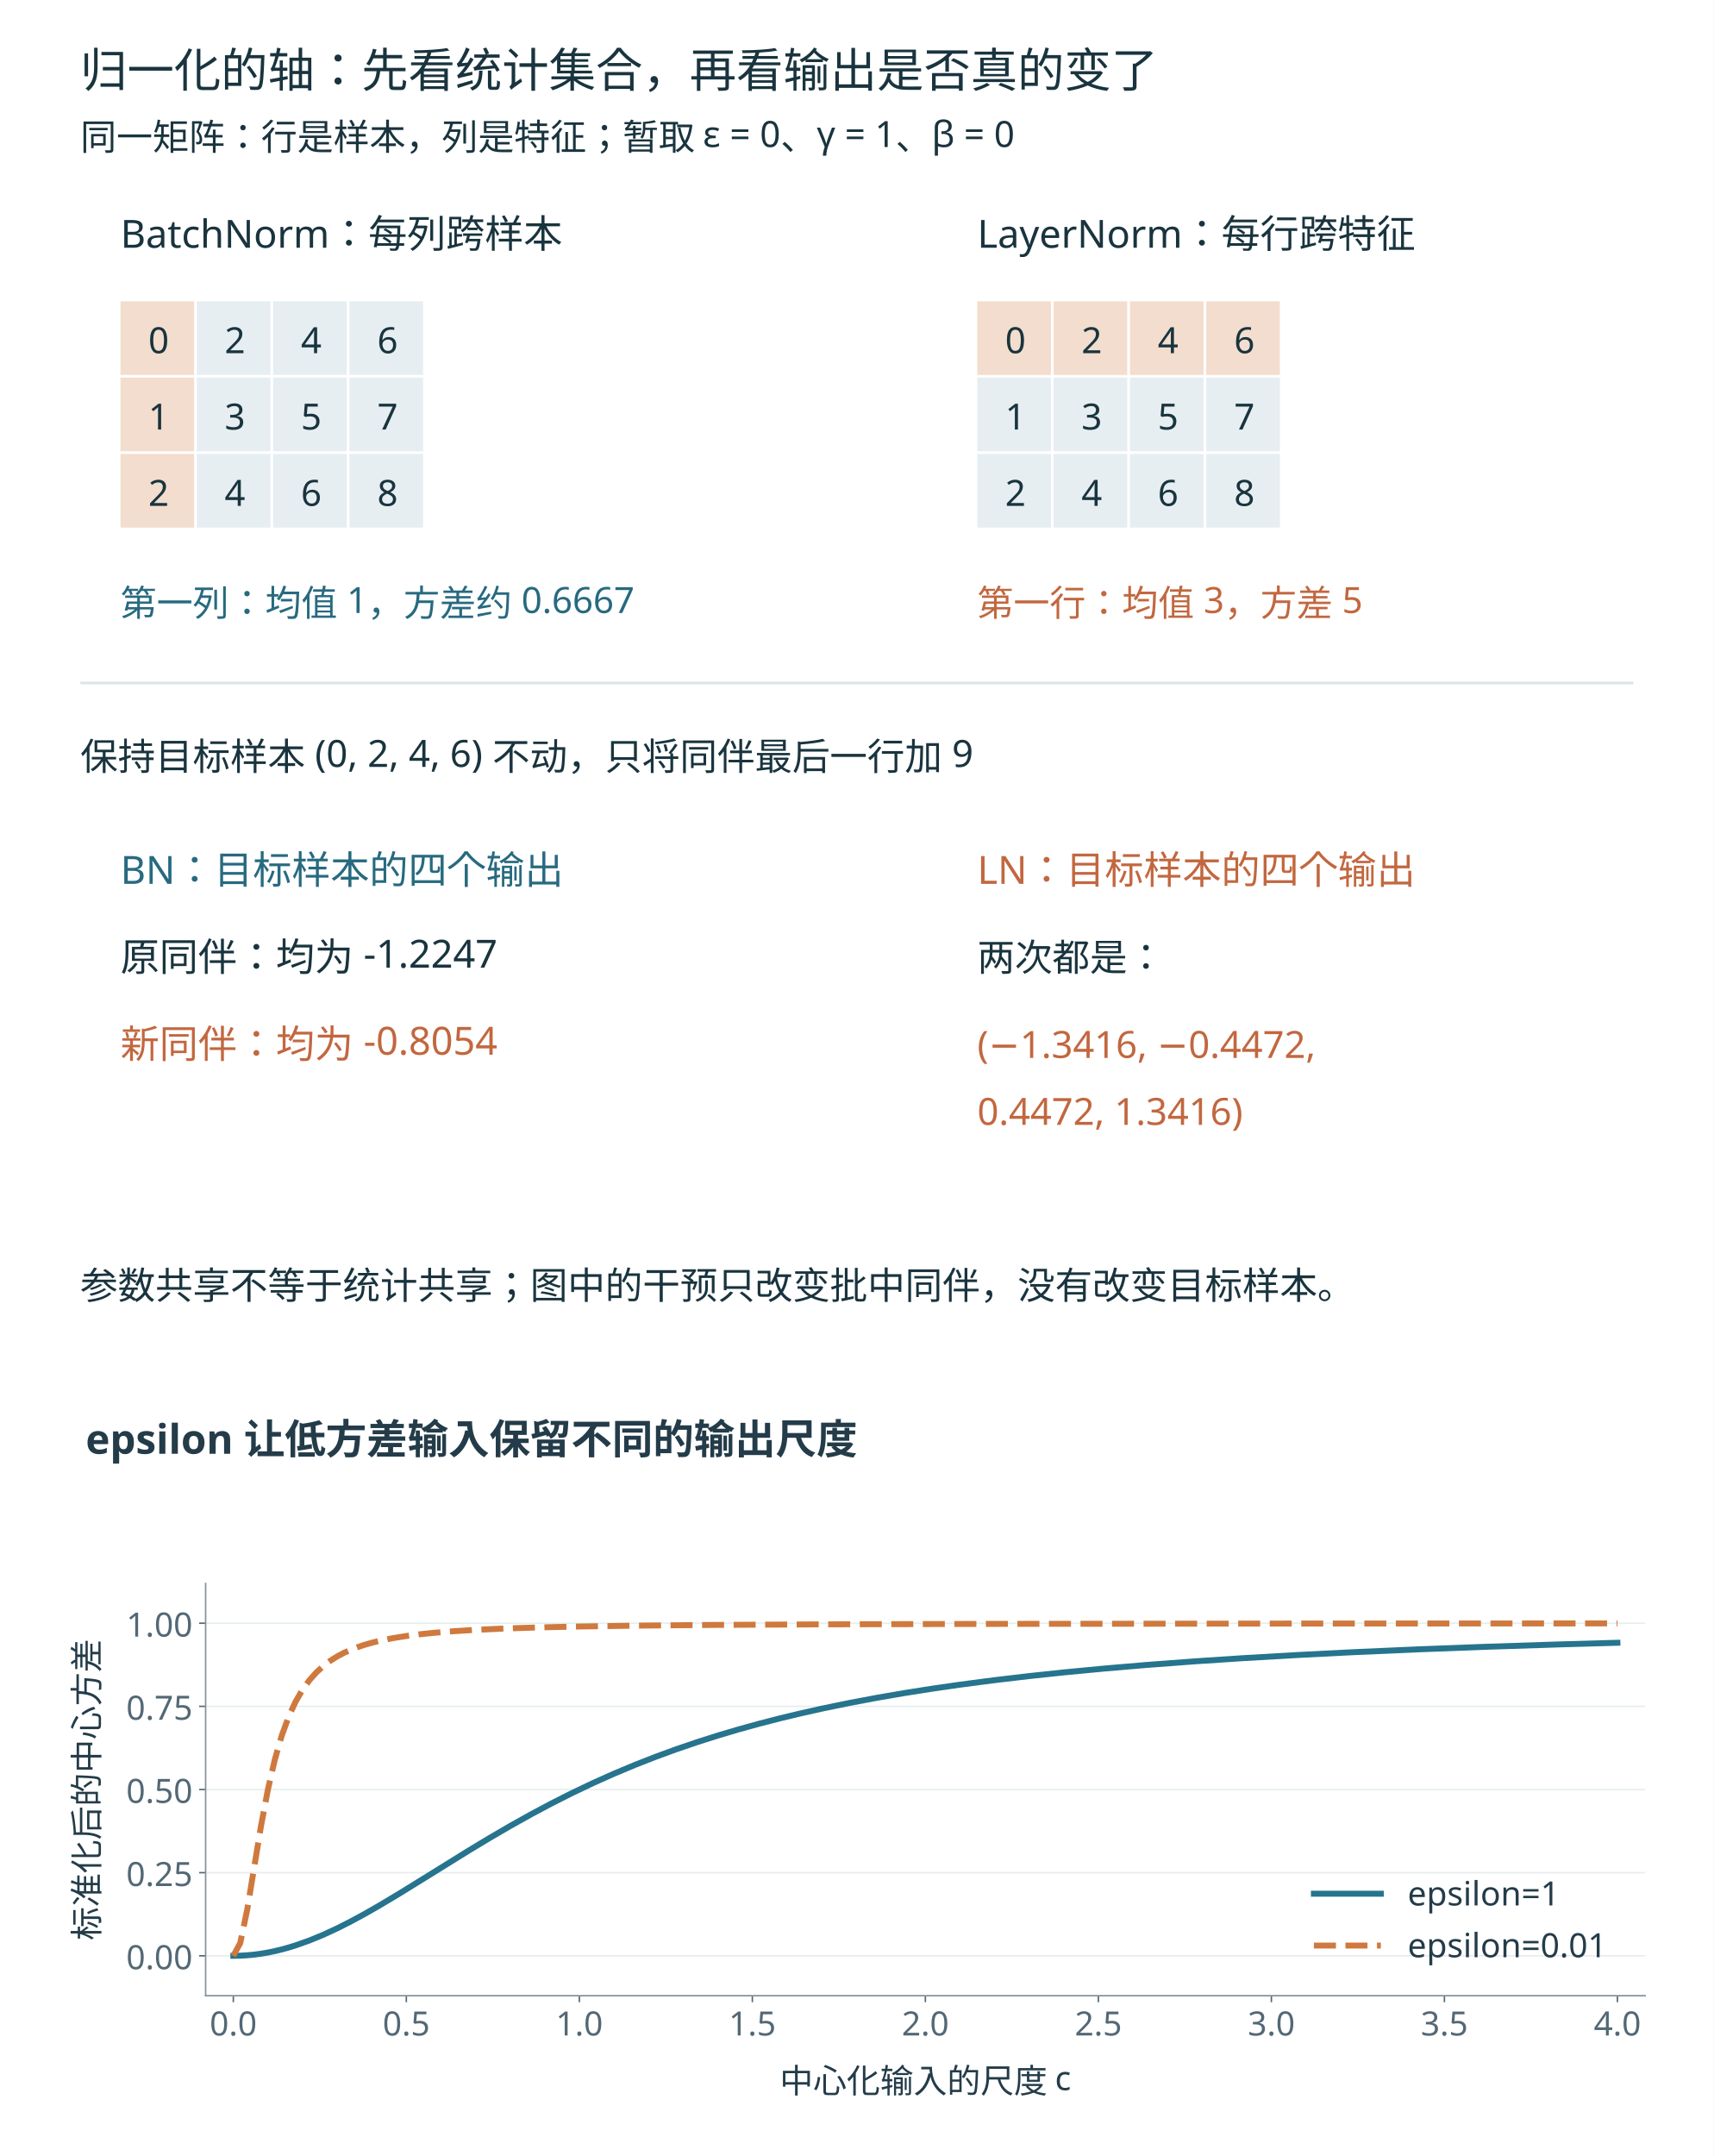
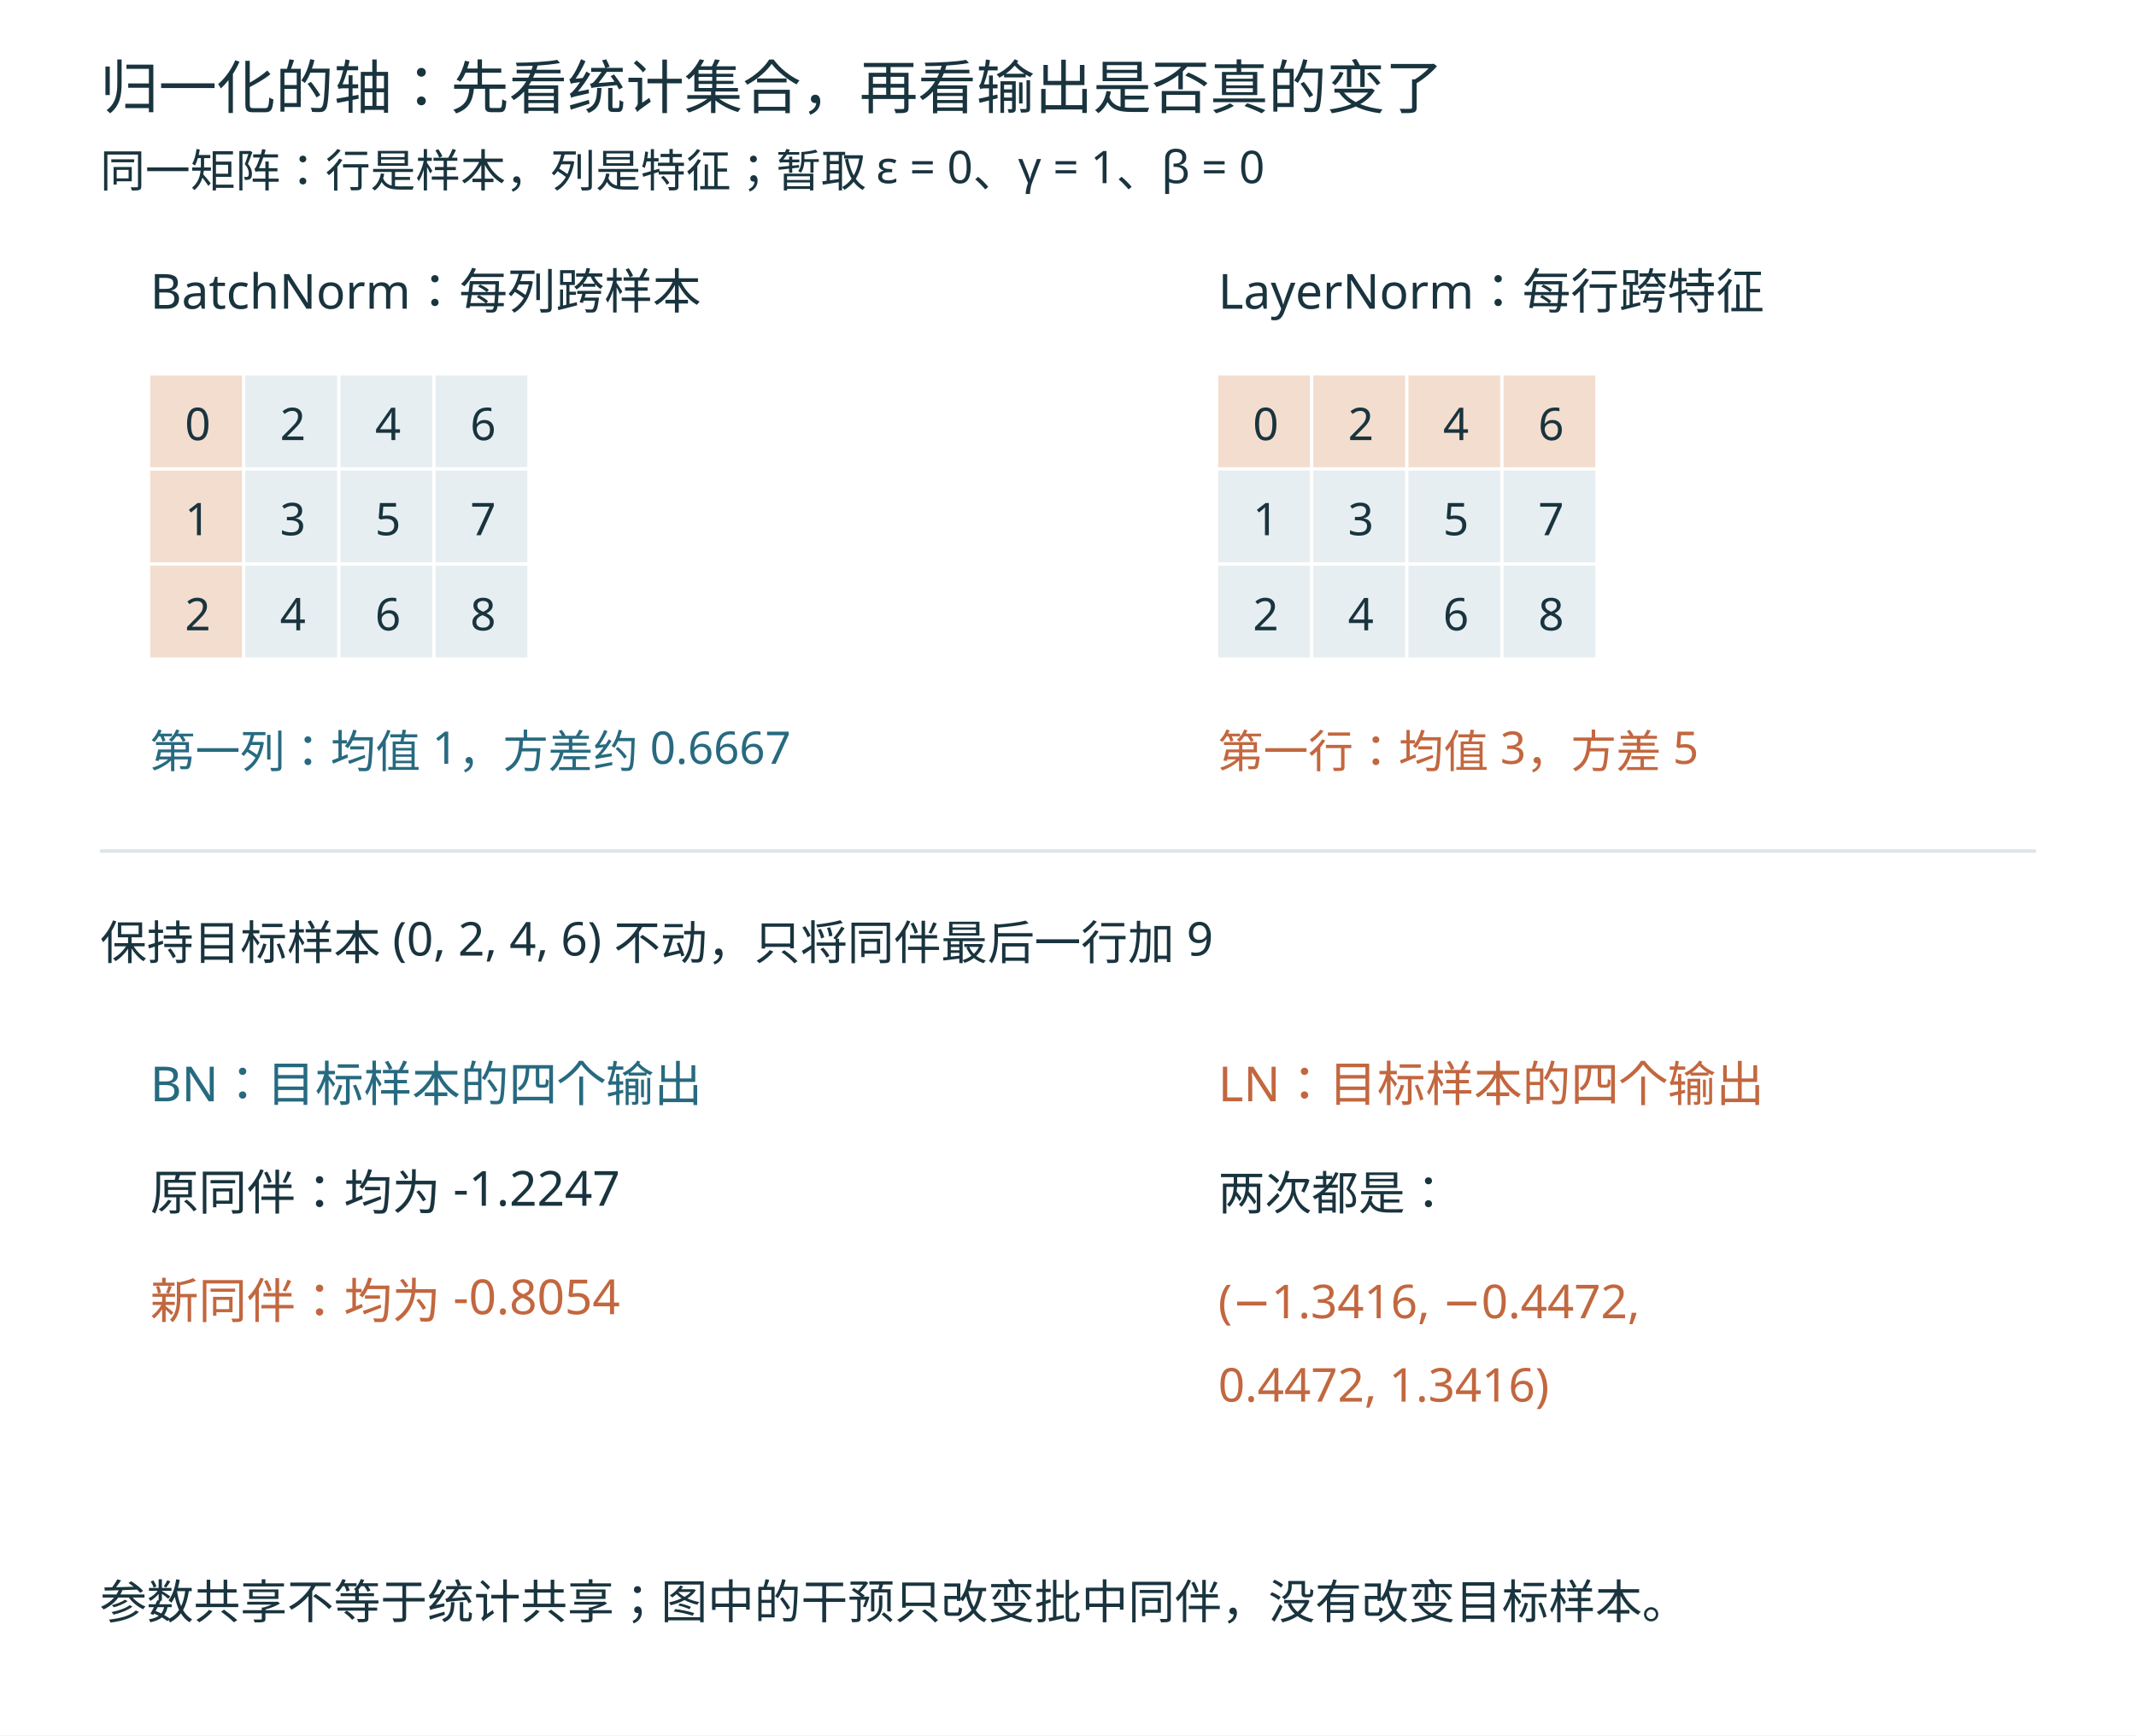
- <svg xmlns="http://www.w3.org/2000/svg" xmlns:xlink="http://www.w3.org/1999/xlink" width="1280" height="1610.0" viewBox="0 0 1280 1610" role="img">
+ <svg xmlns="http://www.w3.org/2000/svg" width="1280" height="1040" viewBox="0 0 1280 1040" role="img">
  <rect width="1280" height="1040" fill="white" />
  <g font-family="Microsoft YaHei, sans-serif">
    <text x="60" y="65" font-size="35" fill="#19343e" text-anchor="start">归一化的轴：先看统计集合，再看输出是否真的变了</text>
    <text x="60" y="112" font-size="27" fill="#19343e" text-anchor="start">同一矩阵：行是样本，列是特征；暂取 ε = 0、γ = 1、β = 0</text>
    <text x="90" y="185" font-size="29" fill="#19343e" text-anchor="start">BatchNorm：每列跨样本</text>
    <rect x="90" y="225" width="55" height="55" fill="#f3ddce" />
    <text x="118.5" y="263.76" font-size="27" fill="#19343e" text-anchor="middle">0</text>
    <rect x="147" y="225" width="55" height="55" fill="#e6eef1" />
    <text x="175.5" y="263.76" font-size="27" fill="#19343e" text-anchor="middle">2</text>
    <rect x="204" y="225" width="55" height="55" fill="#e6eef1" />
    <text x="232.5" y="263.76" font-size="27" fill="#19343e" text-anchor="middle">4</text>
    <rect x="261" y="225" width="55" height="55" fill="#e6eef1" />
    <text x="289.5" y="263.76" font-size="27" fill="#19343e" text-anchor="middle">6</text>
    <rect x="90" y="282" width="55" height="55" fill="#f3ddce" />
    <text x="118.5" y="320.76" font-size="27" fill="#19343e" text-anchor="middle">1</text>
    <rect x="147" y="282" width="55" height="55" fill="#e6eef1" />
    <text x="175.5" y="320.76" font-size="27" fill="#19343e" text-anchor="middle">3</text>
    <rect x="204" y="282" width="55" height="55" fill="#e6eef1" />
    <text x="232.5" y="320.76" font-size="27" fill="#19343e" text-anchor="middle">5</text>
    <rect x="261" y="282" width="55" height="55" fill="#e6eef1" />
    <text x="289.5" y="320.76" font-size="27" fill="#19343e" text-anchor="middle">7</text>
    <rect x="90" y="339" width="55" height="55" fill="#f3ddce" />
    <text x="118.5" y="377.76" font-size="27" fill="#19343e" text-anchor="middle">2</text>
    <rect x="147" y="339" width="55" height="55" fill="#e6eef1" />
    <text x="175.5" y="377.76" font-size="27" fill="#19343e" text-anchor="middle">4</text>
    <rect x="204" y="339" width="55" height="55" fill="#e6eef1" />
    <text x="232.5" y="377.76" font-size="27" fill="#19343e" text-anchor="middle">6</text>
    <rect x="261" y="339" width="55" height="55" fill="#e6eef1" />
    <text x="289.5" y="377.76" font-size="27" fill="#19343e" text-anchor="middle">8</text>
    <text x="730" y="185" font-size="29" fill="#19343e" text-anchor="start">LayerNorm：每行跨特征</text>
    <rect x="730" y="225" width="55" height="55" fill="#f3ddce" />
    <text x="758.5" y="263.76" font-size="27" fill="#19343e" text-anchor="middle">0</text>
    <rect x="787" y="225" width="55" height="55" fill="#f3ddce" />
    <text x="815.5" y="263.76" font-size="27" fill="#19343e" text-anchor="middle">2</text>
    <rect x="844" y="225" width="55" height="55" fill="#f3ddce" />
    <text x="872.5" y="263.76" font-size="27" fill="#19343e" text-anchor="middle">4</text>
    <rect x="901" y="225" width="55" height="55" fill="#f3ddce" />
    <text x="929.5" y="263.76" font-size="27" fill="#19343e" text-anchor="middle">6</text>
    <rect x="730" y="282" width="55" height="55" fill="#e6eef1" />
    <text x="758.5" y="320.76" font-size="27" fill="#19343e" text-anchor="middle">1</text>
    <rect x="787" y="282" width="55" height="55" fill="#e6eef1" />
    <text x="815.5" y="320.76" font-size="27" fill="#19343e" text-anchor="middle">3</text>
    <rect x="844" y="282" width="55" height="55" fill="#e6eef1" />
    <text x="872.5" y="320.76" font-size="27" fill="#19343e" text-anchor="middle">5</text>
    <rect x="901" y="282" width="55" height="55" fill="#e6eef1" />
    <text x="929.5" y="320.76" font-size="27" fill="#19343e" text-anchor="middle">7</text>
    <rect x="730" y="339" width="55" height="55" fill="#e6eef1" />
    <text x="758.5" y="377.76" font-size="27" fill="#19343e" text-anchor="middle">2</text>
    <rect x="787" y="339" width="55" height="55" fill="#e6eef1" />
    <text x="815.5" y="377.76" font-size="27" fill="#19343e" text-anchor="middle">4</text>
    <rect x="844" y="339" width="55" height="55" fill="#e6eef1" />
    <text x="872.5" y="377.76" font-size="27" fill="#19343e" text-anchor="middle">6</text>
    <rect x="901" y="339" width="55" height="55" fill="#e6eef1" />
    <text x="929.5" y="377.76" font-size="27" fill="#19343e" text-anchor="middle">8</text>
    <text x="90" y="460" font-size="27" fill="#276a80" text-anchor="start">第一列：均值 1，方差约 0.6667</text>
    <text x="730" y="460" font-size="27" fill="#c2673f" text-anchor="start">第一行：均值 3，方差 5</text>
    <line x1="60" y1="510" x2="1220" y2="510" stroke="#dbe5e8" stroke-width="2" />
    <text x="60" y="575" font-size="28" fill="#19343e" text-anchor="start">保持目标样本 (0, 2, 4, 6) 不动，只将同伴最后一行加 9</text>
    <text x="90" y="660" font-size="29" fill="#276a80" text-anchor="start">BN：目标样本的四个输出</text>
    <text x="90" y="725" font-size="29" fill="#19343e" text-anchor="start">原同伴：均为 -1.2247</text>
    <text x="90" y="790" font-size="29" fill="#c2673f" text-anchor="start">新同伴：均为 -0.8054</text>
    <text x="730" y="660" font-size="29" fill="#c2673f" text-anchor="start">LN：目标样本的四个输出</text>
    <text x="730" y="725" font-size="28" fill="#19343e" text-anchor="start">两次都是：</text>
    <text x="730" y="790" font-size="28" fill="#c2673f" text-anchor="start">(−1.3416, −0.4472,</text>
    <text x="730" y="840" font-size="28" fill="#c2673f" text-anchor="start">  0.4472,   1.3416)</text>
    <text x="60" y="970" font-size="28" fill="#19343e" text-anchor="start">参数共享不等于统计共享；图中的干预只改变批中同伴，没有改变目标样本。</text>
  </g>
-   <g transform="translate(0,1040) scale(1.38889)">
-     <defs>
-       <style type="text/css">*{stroke-linejoin: round; stroke-linecap: butt}</style>
-     </defs>
-     <g id="figure_1">
-       <g id="patch_1">
-         <path d="M 0 410.4  L 921.6 410.4  L 921.6 0  L 0 0  z " style="fill: #ffffff" />
-       </g>
-       <g id="axes_1">
-         <g id="patch_2">
-           <path d="M 110.592 324.216  L 884.736 324.216  L 884.736 102.6  L 110.592 102.6  z " style="fill: #ffffff" />
-         </g>
-         <g id="matplotlib.axis_1">
-           <g id="xtick_1">
-             <g id="line2d_1">
-               <defs>
-                 <path id="meb30ce10cc" d="M 0 0  L 0 3.5  " style="stroke: #536875; stroke-width: 0.8" />
-               </defs>
-               <g>
-                 <use xlink:href="#meb30ce10cc" x="125.479" y="324.216" style="fill: #536875; stroke: #536875; stroke-width: 0.8" />
-               </g>
-             </g>
-             <g id="text_1">
-               <text style="font-size: 18px; font-family: 'Microsoft YaHei'; text-anchor: middle; fill: #536875" x="125.479" y="345.605" transform="rotate(-0 125.4794 345.6048)">0.0</text>
-             </g>
-           </g>
-           <g id="xtick_2">
-             <g id="line2d_2">
-               <g>
-                 <use xlink:href="#meb30ce10cc" x="218.526" y="324.216" style="fill: #536875; stroke: #536875; stroke-width: 0.8" />
-               </g>
-             </g>
-             <g id="text_2">
-               <text style="font-size: 18px; font-family: 'Microsoft YaHei'; text-anchor: middle; fill: #536875" x="218.526" y="345.605" transform="rotate(-0 218.5255 345.6048)">0.5</text>
-             </g>
-           </g>
-           <g id="xtick_3">
-             <g id="line2d_3">
-               <g>
-                 <use xlink:href="#meb30ce10cc" x="311.572" y="324.216" style="fill: #536875; stroke: #536875; stroke-width: 0.8" />
-               </g>
-             </g>
-             <g id="text_3">
-               <text style="font-size: 18px; font-family: 'Microsoft YaHei'; text-anchor: middle; fill: #536875" x="311.572" y="345.605" transform="rotate(-0 311.5717 345.6048)">1.0</text>
-             </g>
-           </g>
-           <g id="xtick_4">
-             <g id="line2d_4">
-               <g>
-                 <use xlink:href="#meb30ce10cc" x="404.618" y="324.216" style="fill: #536875; stroke: #536875; stroke-width: 0.8" />
-               </g>
-             </g>
-             <g id="text_4">
-               <text style="font-size: 18px; font-family: 'Microsoft YaHei'; text-anchor: middle; fill: #536875" x="404.618" y="345.605" transform="rotate(-0 404.6178 345.6048)">1.5</text>
-             </g>
-           </g>
-           <g id="xtick_5">
-             <g id="line2d_5">
-               <g>
-                 <use xlink:href="#meb30ce10cc" x="497.664" y="324.216" style="fill: #536875; stroke: #536875; stroke-width: 0.8" />
-               </g>
-             </g>
-             <g id="text_5">
-               <text style="font-size: 18px; font-family: 'Microsoft YaHei'; text-anchor: middle; fill: #536875" x="497.664" y="345.605" transform="rotate(-0 497.664 345.6048)">2.0</text>
-             </g>
-           </g>
-           <g id="xtick_6">
-             <g id="line2d_6">
-               <g>
-                 <use xlink:href="#meb30ce10cc" x="590.71" y="324.216" style="fill: #536875; stroke: #536875; stroke-width: 0.8" />
-               </g>
-             </g>
-             <g id="text_6">
-               <text style="font-size: 18px; font-family: 'Microsoft YaHei'; text-anchor: middle; fill: #536875" x="590.71" y="345.605" transform="rotate(-0 590.7102 345.6048)">2.5</text>
-             </g>
-           </g>
-           <g id="xtick_7">
-             <g id="line2d_7">
-               <g>
-                 <use xlink:href="#meb30ce10cc" x="683.756" y="324.216" style="fill: #536875; stroke: #536875; stroke-width: 0.8" />
-               </g>
-             </g>
-             <g id="text_7">
-               <text style="font-size: 18px; font-family: 'Microsoft YaHei'; text-anchor: middle; fill: #536875" x="683.756" y="345.605" transform="rotate(-0 683.7563 345.6048)">3.0</text>
-             </g>
-           </g>
-           <g id="xtick_8">
-             <g id="line2d_8">
-               <g>
-                 <use xlink:href="#meb30ce10cc" x="776.802" y="324.216" style="fill: #536875; stroke: #536875; stroke-width: 0.8" />
-               </g>
-             </g>
-             <g id="text_8">
-               <text style="font-size: 18px; font-family: 'Microsoft YaHei'; text-anchor: middle; fill: #536875" x="776.802" y="345.605" transform="rotate(-0 776.8025 345.6048)">3.5</text>
-             </g>
-           </g>
-           <g id="xtick_9">
-             <g id="line2d_9">
-               <g>
-                 <use xlink:href="#meb30ce10cc" x="869.849" y="324.216" style="fill: #536875; stroke: #536875; stroke-width: 0.8" />
-               </g>
-             </g>
-             <g id="text_9">
-               <text style="font-size: 18px; font-family: 'Microsoft YaHei'; text-anchor: middle; fill: #536875" x="869.849" y="345.605" transform="rotate(-0 869.8486 345.6048)">4.0</text>
-             </g>
-           </g>
-           <g id="text_10">
-             <text style="font-size: 18px; font-family: 'Microsoft YaHei'; text-anchor: middle; fill: #243c49" x="497.664" y="376.468" transform="rotate(-0 497.664 376.4682)">中心化输入的尺度 c</text>
-           </g>
-         </g>
-         <g id="matplotlib.axis_2">
-           <g id="ytick_1">
-             <g id="line2d_10">
-               <path d="M 110.592 302.769  L 884.736 302.769  " clip-path="url(#pb44760d662)" style="fill: none; stroke: #e6edef; stroke-width: 0.8; stroke-linecap: square" />
-             </g>
-             <g id="line2d_11">
-               <defs>
-                 <path id="m80158573f2" d="M 0 0  L -3.5 0  " style="stroke: #536875; stroke-width: 0.8" />
-               </defs>
-               <g>
-                 <use xlink:href="#m80158573f2" x="110.592" y="302.769" style="fill: #536875; stroke: #536875; stroke-width: 0.8" />
-               </g>
-             </g>
-             <g id="text_11">
-               <text style="font-size: 18px; font-family: 'Microsoft YaHei'; text-anchor: end; fill: #536875" x="103.592" y="309.964" transform="rotate(-0 103.592 309.9637)">0.00</text>
-             </g>
-           </g>
-           <g id="ytick_2">
-             <g id="line2d_12">
-               <path d="M 110.592 258.061  L 884.736 258.061  " clip-path="url(#pb44760d662)" style="fill: none; stroke: #e6edef; stroke-width: 0.8; stroke-linecap: square" />
-             </g>
-             <g id="line2d_13">
-               <g>
-                 <use xlink:href="#m80158573f2" x="110.592" y="258.061" style="fill: #536875; stroke: #536875; stroke-width: 0.8" />
-               </g>
-             </g>
-             <g id="text_12">
-               <text style="font-size: 18px; font-family: 'Microsoft YaHei'; text-anchor: end; fill: #536875" x="103.592" y="265.255" transform="rotate(-0 103.592 265.2551)">0.25</text>
-             </g>
-           </g>
-           <g id="ytick_3">
-             <g id="line2d_14">
-               <path d="M 110.592 213.352  L 884.736 213.352  " clip-path="url(#pb44760d662)" style="fill: none; stroke: #e6edef; stroke-width: 0.8; stroke-linecap: square" />
-             </g>
-             <g id="line2d_15">
-               <g>
-                 <use xlink:href="#m80158573f2" x="110.592" y="213.352" style="fill: #536875; stroke: #536875; stroke-width: 0.8" />
-               </g>
-             </g>
-             <g id="text_13">
-               <text style="font-size: 18px; font-family: 'Microsoft YaHei'; text-anchor: end; fill: #536875" x="103.592" y="220.547" transform="rotate(-0 103.592 220.5465)">0.50</text>
-             </g>
-           </g>
-           <g id="ytick_4">
-             <g id="line2d_16">
-               <path d="M 110.592 168.644  L 884.736 168.644  " clip-path="url(#pb44760d662)" style="fill: none; stroke: #e6edef; stroke-width: 0.8; stroke-linecap: square" />
-             </g>
-             <g id="line2d_17">
-               <g>
-                 <use xlink:href="#m80158573f2" x="110.592" y="168.644" style="fill: #536875; stroke: #536875; stroke-width: 0.8" />
-               </g>
-             </g>
-             <g id="text_14">
-               <text style="font-size: 18px; font-family: 'Microsoft YaHei'; text-anchor: end; fill: #536875" x="103.592" y="175.838" transform="rotate(-0 103.592 175.838)">0.75</text>
-             </g>
-           </g>
-           <g id="ytick_5">
-             <g id="line2d_18">
-               <path d="M 110.592 123.935  L 884.736 123.935  " clip-path="url(#pb44760d662)" style="fill: none; stroke: #e6edef; stroke-width: 0.8; stroke-linecap: square" />
-             </g>
-             <g id="line2d_19">
-               <g>
-                 <use xlink:href="#m80158573f2" x="110.592" y="123.935" style="fill: #536875; stroke: #536875; stroke-width: 0.8" />
-               </g>
-             </g>
-             <g id="text_15">
-               <text style="font-size: 18px; font-family: 'Microsoft YaHei'; text-anchor: end; fill: #536875" x="103.592" y="131.129" transform="rotate(-0 103.592 131.1294)">1.00</text>
-             </g>
-           </g>
-           <g id="text_16">
-             <text style="font-size: 18px; font-family: 'Microsoft YaHei'; text-anchor: middle; fill: #243c49" x="53.117" y="213.408" transform="rotate(-90 53.11731 213.408)">标准化后的中心方差</text>
-           </g>
-         </g>
-         <g id="line2d_20">
-           <path d="M 125.479 302.769  L 129.201 302.698  L 132.923 302.484  L 136.645 302.128  L 140.367 301.632  L 144.089 300.999  L 147.81 300.231  L 151.532 299.332  L 155.254 298.305  L 158.976 297.157  L 166.42 294.513  L 173.863 291.446  L 181.307 288.003  L 188.751 284.238  L 196.194 280.204  L 203.638 275.953  L 214.804 269.281  L 229.691 260.076  L 252.022 246.223  L 263.188 239.491  L 274.353 232.98  L 285.519 226.737  L 296.684 220.791  L 307.85 215.158  L 319.015 209.847  L 330.181 204.855  L 341.346 200.177  L 352.512 195.802  L 363.678 191.716  L 374.843 187.905  L 386.009 184.352  L 397.174 181.041  L 408.34 177.957  L 419.505 175.083  L 430.671 172.405  L 441.836 169.908  L 456.724 166.837  L 471.611 164.036  L 486.498 161.477  L 501.386 159.136  L 516.273 156.991  L 534.882 154.557  L 553.492 152.367  L 572.101 150.39  L 594.432 148.265  L 616.763 146.375  L 642.816 144.424  L 668.869 142.708  L 698.644 140.989  L 728.418 139.489  L 761.915 138.02  L 799.134 136.614  L 840.074 135.293  L 869.849 134.455  L 869.849 134.455  " clip-path="url(#pb44760d662)" style="fill: none; stroke: #26748e; stroke-width: 3.2; stroke-linecap: square" />
-         </g>
-         <g id="line2d_21">
-           <path d="M 125.479 302.769  L 129.201 295.891  L 132.923 278.102  L 140.367 232.98  L 144.089 213.352  L 147.81 197.228  L 151.532 184.352  L 155.254 174.169  L 158.976 166.113  L 162.698 159.702  L 166.42 154.557  L 170.142 150.39  L 173.863 146.981  L 177.585 144.165  L 181.307 141.818  L 185.029 139.846  L 188.751 138.173  L 192.473 136.745  L 196.194 135.518  L 199.916 134.455  L 203.638 133.529  L 211.082 132.005  L 218.526 130.813  L 225.969 129.865  L 233.413 129.098  L 244.578 128.197  L 255.744 127.512  L 270.631 126.827  L 289.241 126.215  L 311.572 125.706  L 341.346 125.254  L 382.287 124.869  L 441.836 124.552  L 534.882 124.304  L 698.644 124.123  L 869.849 124.047  L 869.849 124.047  " clip-path="url(#pb44760d662)" style="fill: none; stroke-dasharray: 11.84,5.12; stroke-dashoffset: 0; stroke: #cf793e; stroke-width: 3.2" />
-         </g>
-         <g id="patch_3">
-           <path d="M 110.592 324.216  L 110.592 102.6  " style="fill: none; stroke: #82919a; stroke-width: 0.8; stroke-linejoin: miter; stroke-linecap: square" />
-         </g>
-         <g id="patch_4">
-           <path d="M 110.592 324.216  L 884.736 324.216  " style="fill: none; stroke: #82919a; stroke-width: 0.8; stroke-linejoin: miter; stroke-linecap: square" />
-         </g>
-         <g id="legend_1">
-           <g id="line2d_22">
-             <path d="M 706.626 269.378  L 724.626 269.378  L 742.626 269.378  " style="fill: none; stroke: #26748e; stroke-width: 3.2; stroke-linecap: square" />
-           </g>
-           <g id="text_17">
-             <text style="font-size: 18px; font-family: 'Microsoft YaHei'; text-anchor: start; fill: #243c49" x="757.026" y="275.678" transform="rotate(-0 757.026 275.6779)">epsilon=1</text>
-           </g>
-           <g id="line2d_23">
-             <path d="M 706.626 297.241  L 724.626 297.241  L 742.626 297.241  " style="fill: none; stroke-dasharray: 11.84,5.12; stroke-dashoffset: 0; stroke: #cf793e; stroke-width: 3.2" />
-           </g>
-           <g id="text_18">
-             <text style="font-size: 18px; font-family: 'Microsoft YaHei'; text-anchor: start; fill: #243c49" x="757.026" y="303.541" transform="rotate(-0 757.026 303.5413)">epsilon=0.01</text>
-           </g>
-         </g>
-       </g>
-       <g id="text_19">
-         <text style="font-weight: 700; font-size: 22px; font-family: 'Microsoft YaHei'; text-anchor: start; fill: #243c49" x="46.08" y="32.832" transform="rotate(-0 46.08 32.832)">epsilon 让低方差输入保留不同的输出尺度</text>
-       </g>
-       <g id="text_20">
- 
-   </g>
-     </g>
-     <defs>
-       <clipPath id="pb44760d662">
-         <rect x="110.592" y="102.6" width="774.144" height="221.616" />
-       </clipPath>
-     </defs>
-   </g>
</svg>
